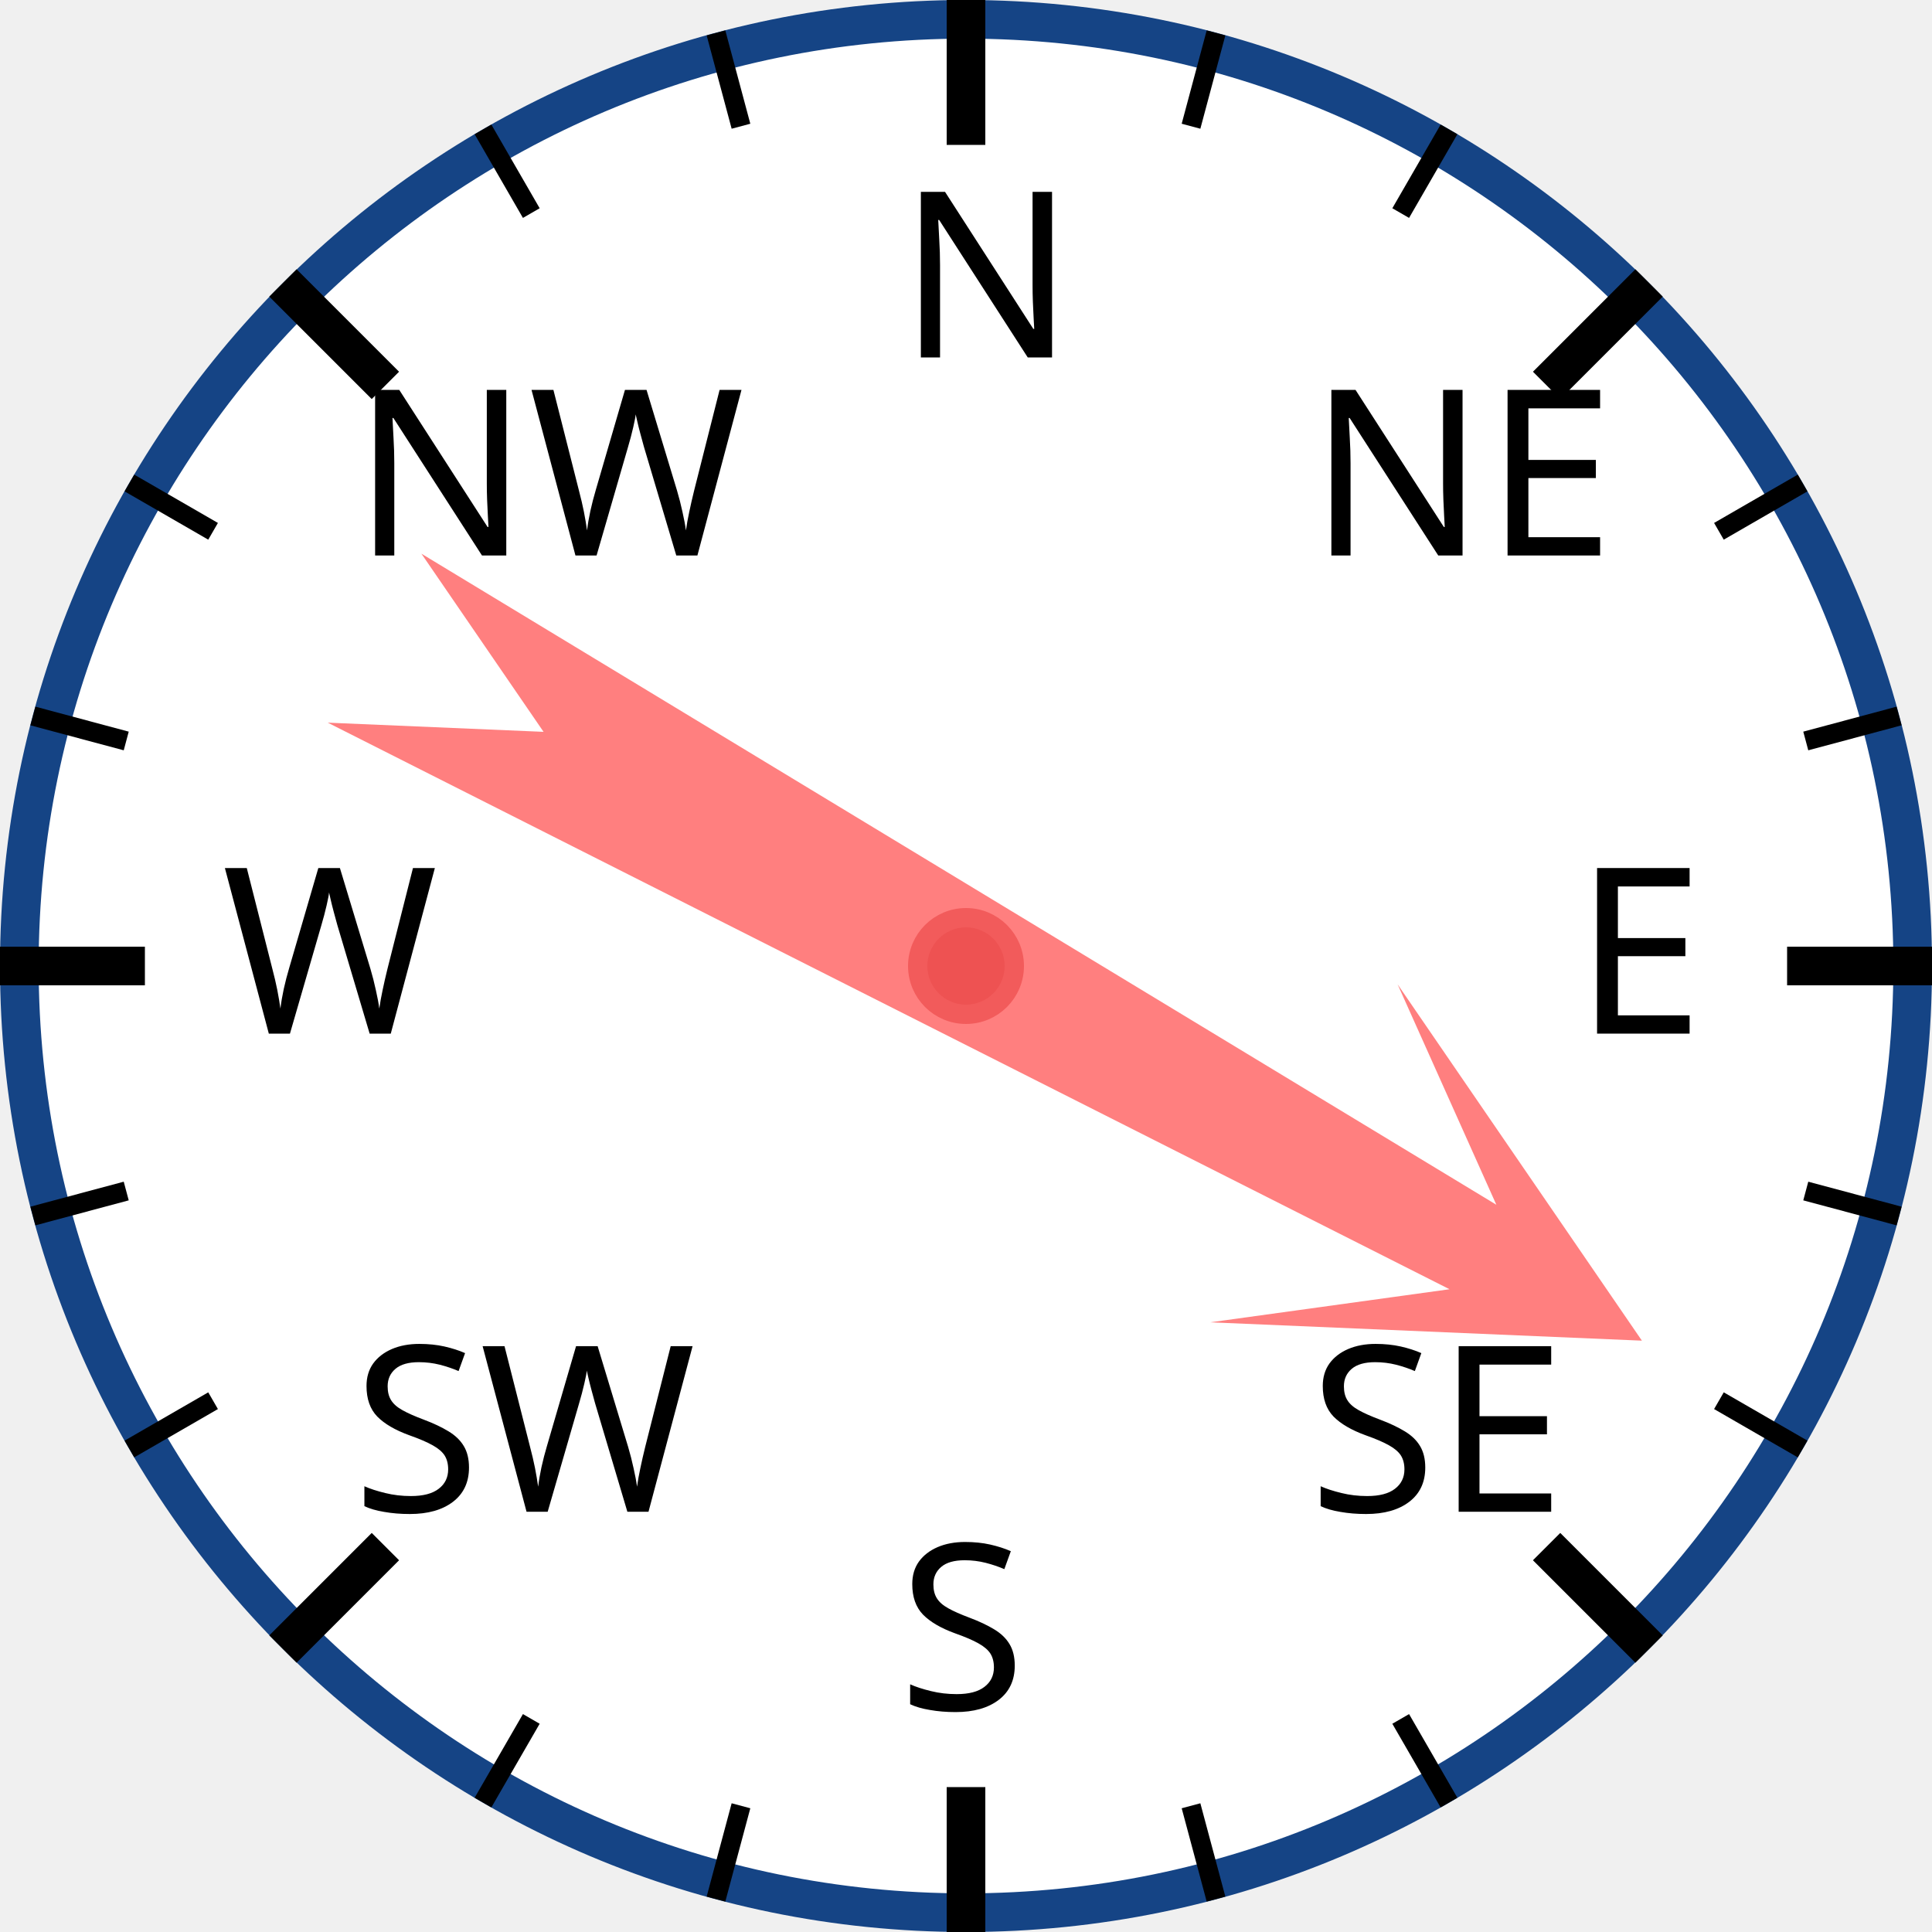
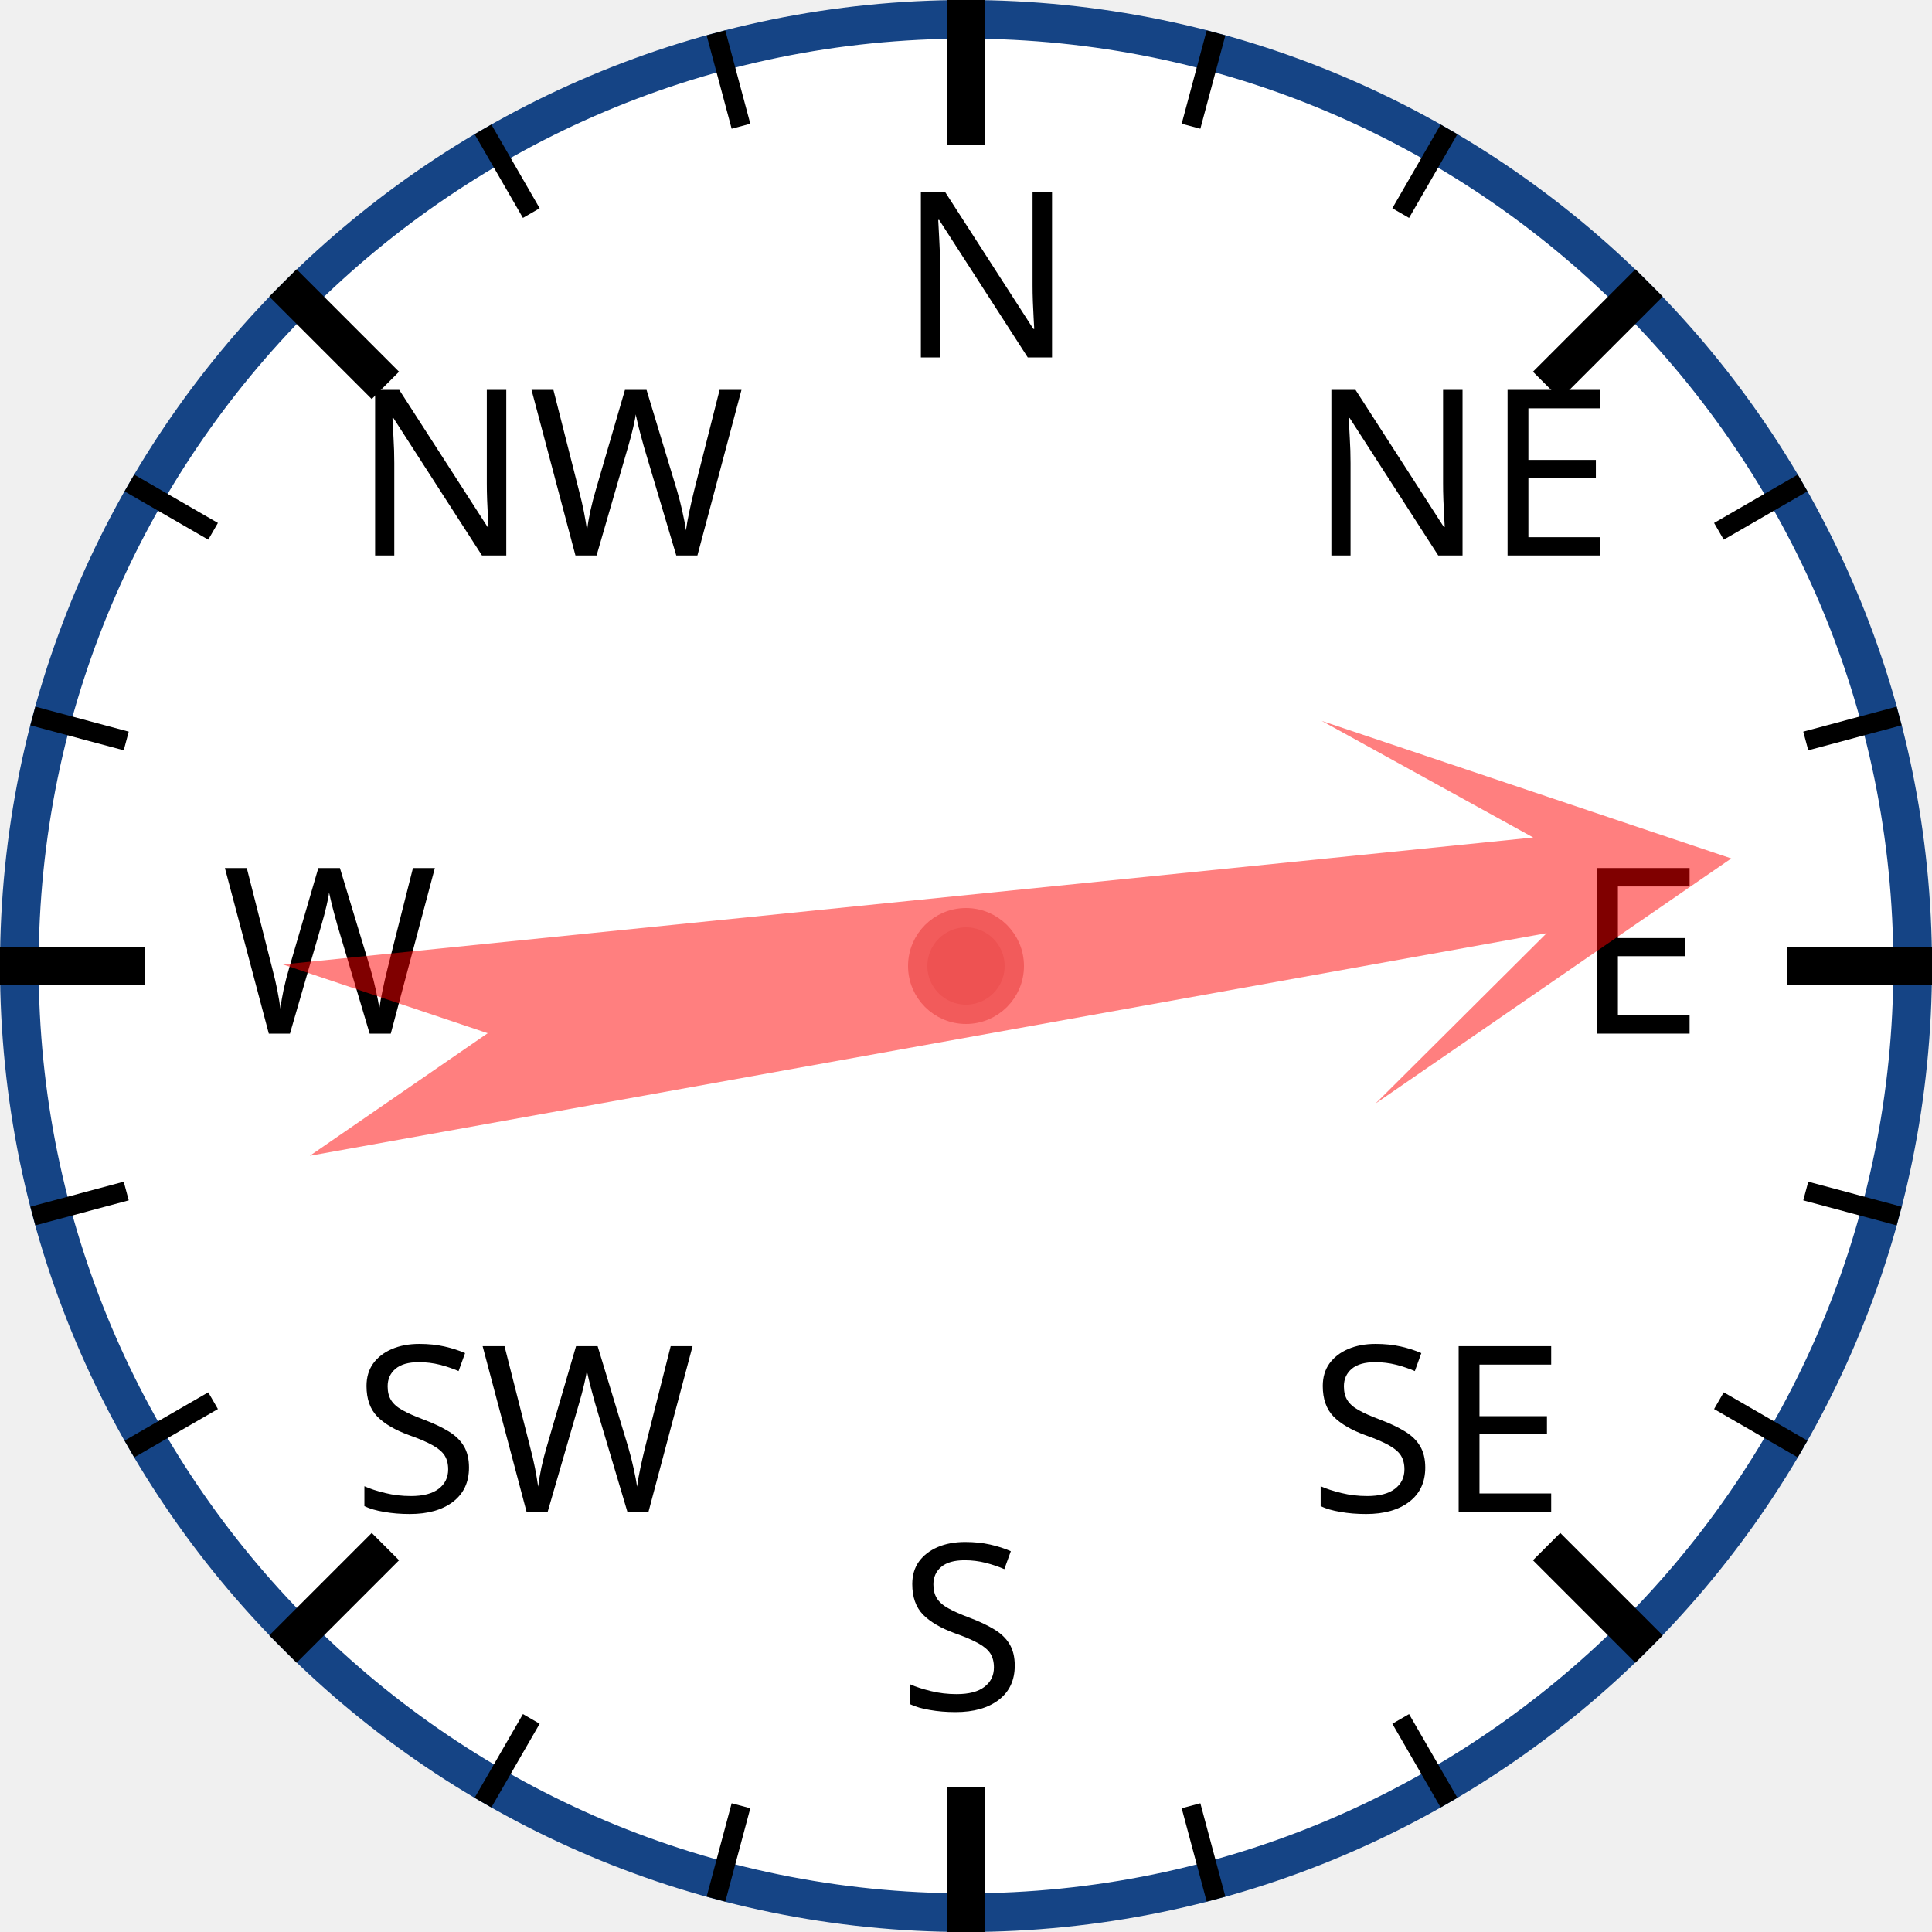
<svg xmlns="http://www.w3.org/2000/svg" width="120px" height="120px" viewBox="0 0 200 200">
  <circle cx="100" cy="100" r="98" style="fill: white; stroke: #154485; stroke-width: 4;" />
  <text x="93.0" y="37.0" style="font-family: sans-serif; font-size: 18pt;">N</text>
  <line x1="100.0" y1="0.0" x2="100.0" y2="15.0" style="stroke: black; stroke-width: 4;" />
  <line x1="74.118" y1="3.407" x2="76.706" y2="13.067" style="stroke: black; stroke-width: 2;" />
  <line x1="50" y1="13.397" x2="55" y2="22.058" style="stroke: black; stroke-width: 2;" />
  <text x="36.503" y="57.503" style="font-family: sans-serif; font-size: 18pt;">NW</text>
  <line x1="29.289" y1="29.289" x2="39.896" y2="39.896" style="stroke: black; stroke-width: 4;" />
  <line x1="13.397" y1="50" x2="22.058" y2="55" style="stroke: black; stroke-width: 2;" />
  <line x1="3.407" y1="74.118" x2="13.067" y2="76.706" style="stroke: black; stroke-width: 2;" />
  <text x="23.0" y="107.0" style="font-family: sans-serif; font-size: 18pt;">W</text>
  <line x1="0.0" y1="100.0" x2="15.0" y2="100.0" style="stroke: black; stroke-width: 4;" />
  <line x1="3.407" y1="125.882" x2="13.067" y2="123.294" style="stroke: black; stroke-width: 2;" />
  <line x1="13.397" y1="150" x2="22.058" y2="145" style="stroke: black; stroke-width: 2;" />
  <text x="36.503" y="156.497" style="font-family: sans-serif; font-size: 18pt;">SW</text>
  <line x1="29.289" y1="170.711" x2="39.896" y2="160.104" style="stroke: black; stroke-width: 4;" />
  <line x1="50" y1="186.603" x2="55" y2="177.942" style="stroke: black; stroke-width: 2;" />
  <line x1="74.118" y1="196.593" x2="76.706" y2="186.933" style="stroke: black; stroke-width: 2;" />
  <text x="93" y="177.0" style="font-family: sans-serif; font-size: 18pt;">S</text>
  <line x1="100" y1="200.0" x2="100" y2="185.0" style="stroke: black; stroke-width: 4;" />
  <line x1="125.882" y1="196.593" x2="123.294" y2="186.933" style="stroke: black; stroke-width: 2;" />
  <line x1="150.0" y1="186.603" x2="145.0" y2="177.942" style="stroke: black; stroke-width: 2;" />
  <text x="135.497" y="156.497" style="font-family: sans-serif; font-size: 18pt;">SE</text>
  <line x1="170.711" y1="170.711" x2="160.104" y2="160.104" style="stroke: black; stroke-width: 4;" />
  <line x1="186.603" y1="150" x2="177.942" y2="145" style="stroke: black; stroke-width: 2;" />
  <line x1="196.593" y1="125.882" x2="186.933" y2="123.294" style="stroke: black; stroke-width: 2;" />
  <text x="163.0" y="107" style="font-family: sans-serif; font-size: 18pt;">E</text>
  <line x1="200.0" y1="100" x2="185.0" y2="100" style="stroke: black; stroke-width: 4;" />
  <line x1="196.593" y1="74.118" x2="186.933" y2="76.706" style="stroke: black; stroke-width: 2;" />
  <line x1="186.603" y1="50" x2="177.942" y2="55" style="stroke: black; stroke-width: 2;" />
  <text x="135.497" y="57.503" style="font-family: sans-serif; font-size: 18pt;">NE</text>
  <line x1="170.711" y1="29.289" x2="160.104" y2="39.896" style="stroke: black; stroke-width: 4;" />
  <line x1="150" y1="13.397" x2="145" y2="22.058" style="stroke: black; stroke-width: 2;" />
  <line x1="125.882" y1="3.407" x2="123.294" y2="13.067" style="stroke: black; stroke-width: 2;" />
-   <polygon points="100 20 120 60 105 40 110 170 100 150 90 170 95 40 80 60" style="fill: red; fill-opacity: 0.5;" transform="rotate(119,100,100)" />
+   <polygon points="100 20 120 60 105 40 110 170 100 150 90 170 95 40 80 60" style="fill: red; fill-opacity: 0.5;" transform="rotate(82,100,100)" />
  <circle cx="100" cy="100" r="5" style="fill: #EE5252; stroke: #F25B5B; stroke-width: 2;" />
</svg>
